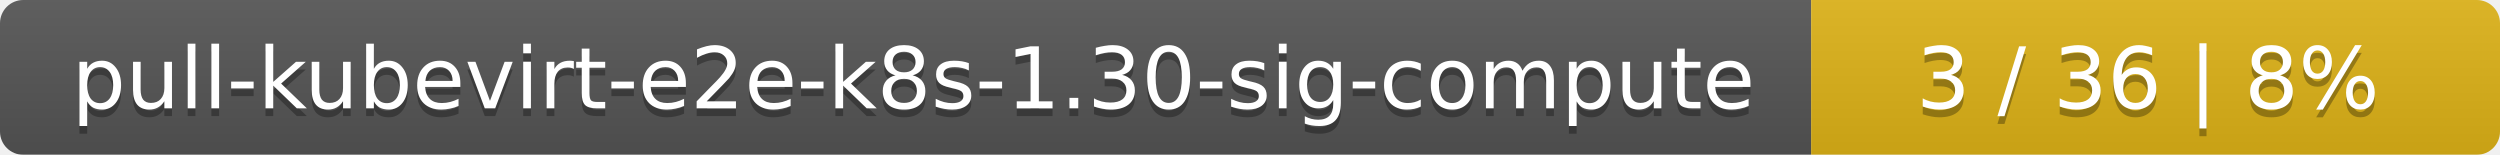
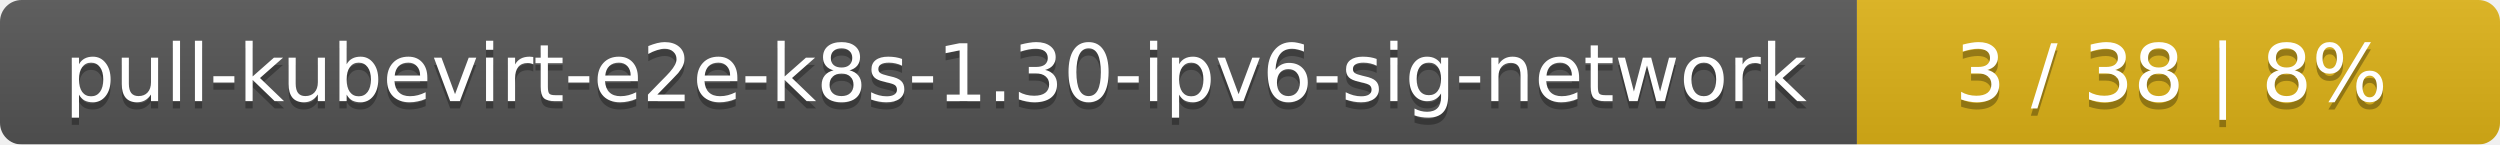
- <svg xmlns="http://www.w3.org/2000/svg" width="323" height="20">
+ <svg xmlns="http://www.w3.org/2000/svg" width="346" height="20">
  <linearGradient id="smooth" x2="0" y2="100%">
    <stop offset="0" stop-color="#bbb" stop-opacity=".1" />
    <stop offset="1" stop-opacity=".1" />
  </linearGradient>
  <mask id="round">
-     <rect width="323" height="20" rx="3" fill="#fff" />
+     <rect width="346" height="20" rx="3" fill="#fff" />
  </mask>
  <g mask="url(#round)">
-     <rect width="234" height="20" fill="#555" />
-     <rect x="234" width="89" height="20" fill="#dfb317" />
-     <rect width="323" height="20" fill="url(#smooth)" />
+     <rect width="257" height="20" fill="#555" />
+     <rect x="257" width="89" height="20" fill="#dfb317" />
+     <rect width="346" height="20" fill="url(#smooth)" />
  </g>
  <g fill="#fff" text-anchor="middle" font-family="DejaVu Sans,Verdana,Geneva,sans-serif" font-size="11">
-     <text x="118" y="15" fill="#010101" fill-opacity=".3">pull-kubevirt-e2e-k8s-1.30-sig-compute</text>
-     <text x="118" y="14">pull-kubevirt-e2e-k8s-1.30-sig-compute</text>
-     <text x="277.5" y="15" fill="#010101" fill-opacity=".3">3 / 36    |    8%</text>
-     <text x="277.5" y="14">3 / 36    |    8%</text>
+     <text x="129.5" y="15" fill="#010101" fill-opacity=".3">pull-kubevirt-e2e-k8s-1.30-ipv6-sig-network</text>
+     <text x="129.5" y="14">pull-kubevirt-e2e-k8s-1.30-ipv6-sig-network</text>
+     <text x="300.5" y="15" fill="#010101" fill-opacity=".3">3 / 38    |    8%</text>
+     <text x="300.5" y="14">3 / 38    |    8%</text>
  </g>
</svg>
